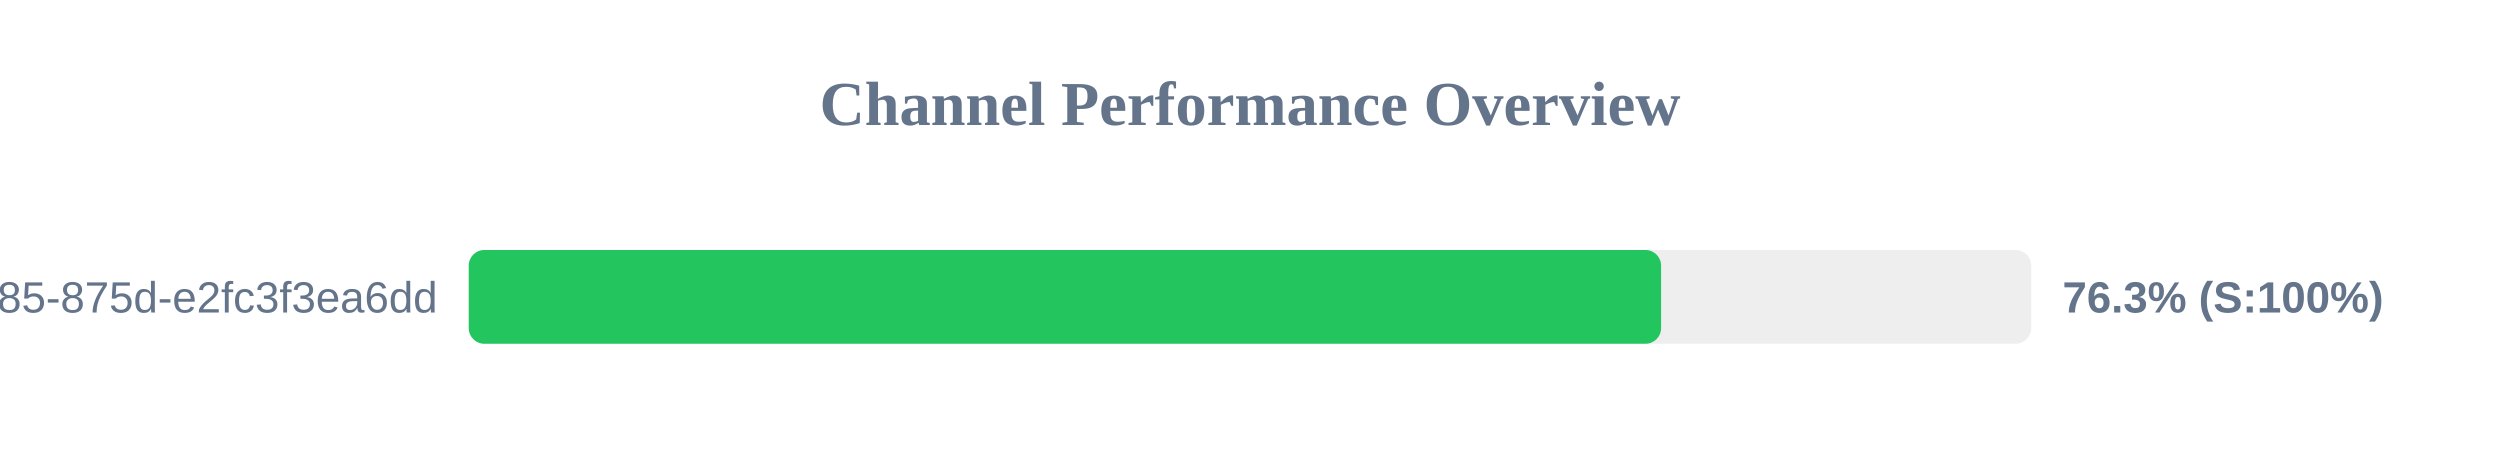
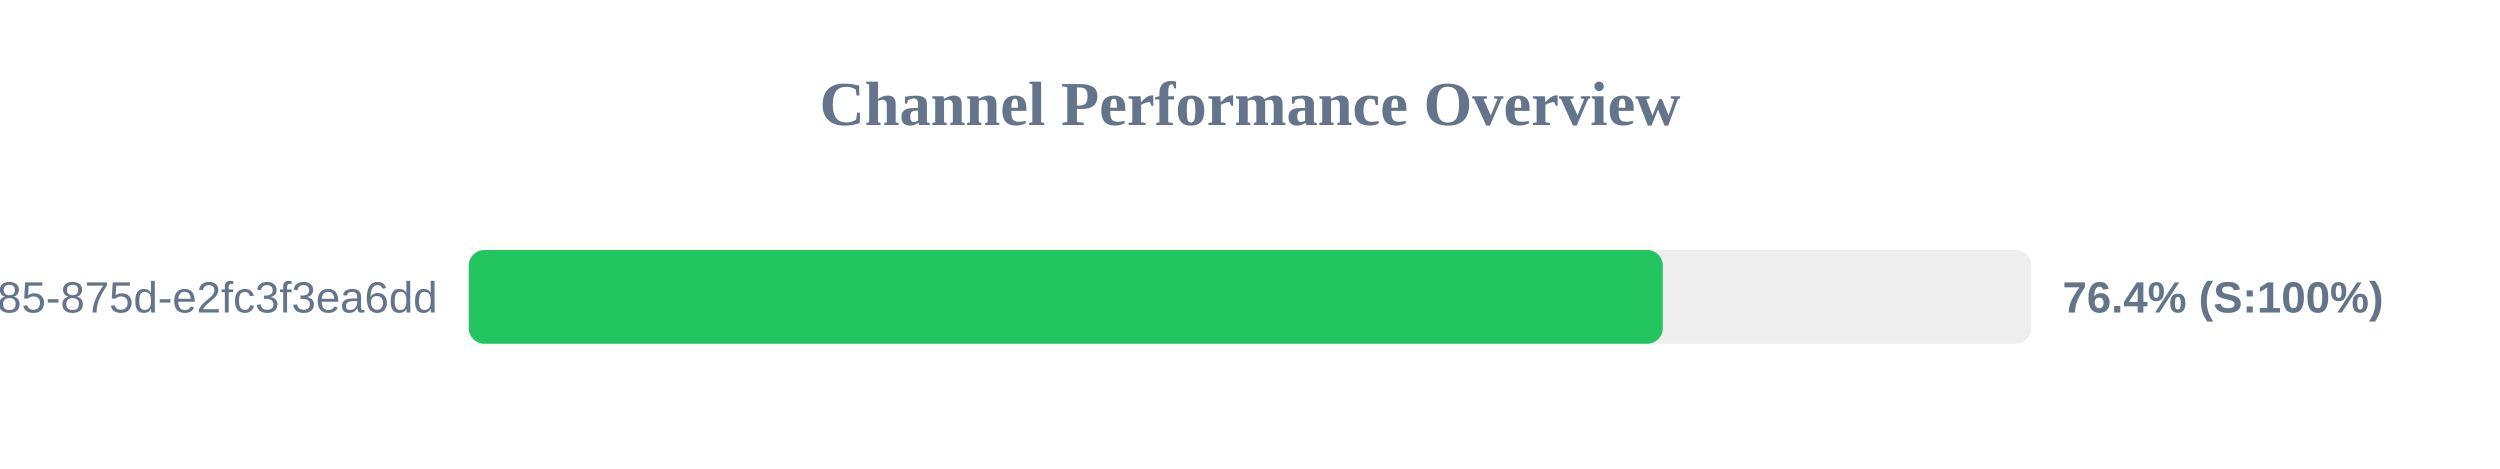
<svg xmlns="http://www.w3.org/2000/svg" width="800" height="150" version="1.1">
  <style>
        .row { font: 14px Arial; fill: #64748b; }
        .score { font: bold 14px Arial; fill: #64748b; }
    </style>
  <text x="400" y="40" text-anchor="middle" font-size="20px" font-weight="bold" fill="#64748b">Channel Performance Overview</text>
  <rect x="150" y="80" width="500" height="30" fill="#eee" rx="5" />
-   <rect x="150" y="80" width="381.55" height="30" fill="#22c55e" rx="5" />
+   <rect x="150" y="80" width="382.1" height="30" fill="#22c55e" rx="5" />
  <text x="140" y="100" text-anchor="end" class="row">?uuid=1045aedf-053c-4585-875d-e2fc3f3ea6dd</text>
-   <text x="660" y="100" text-anchor="start" class="score">76.3% (S:100%)</text>
+   <text x="660" y="100" text-anchor="start" class="score">76.4% (S:100%)</text>
</svg>
